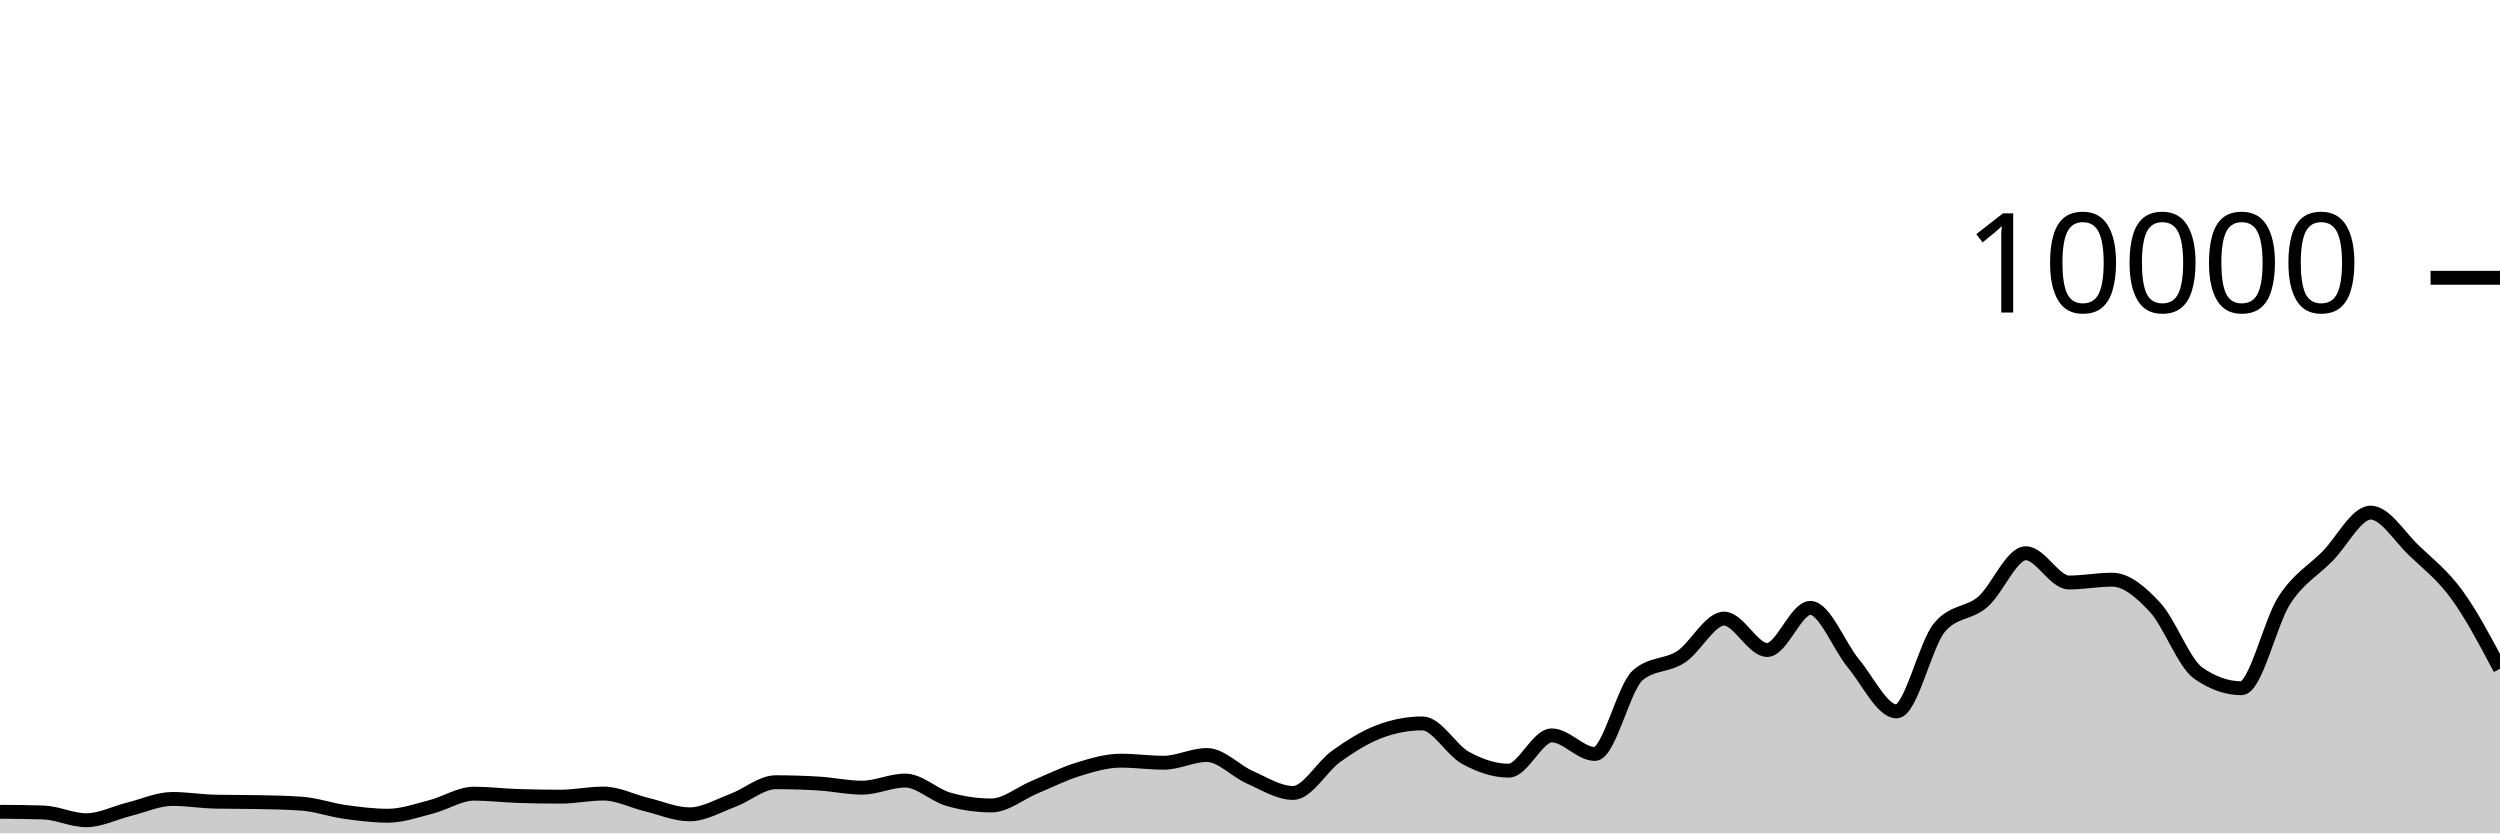
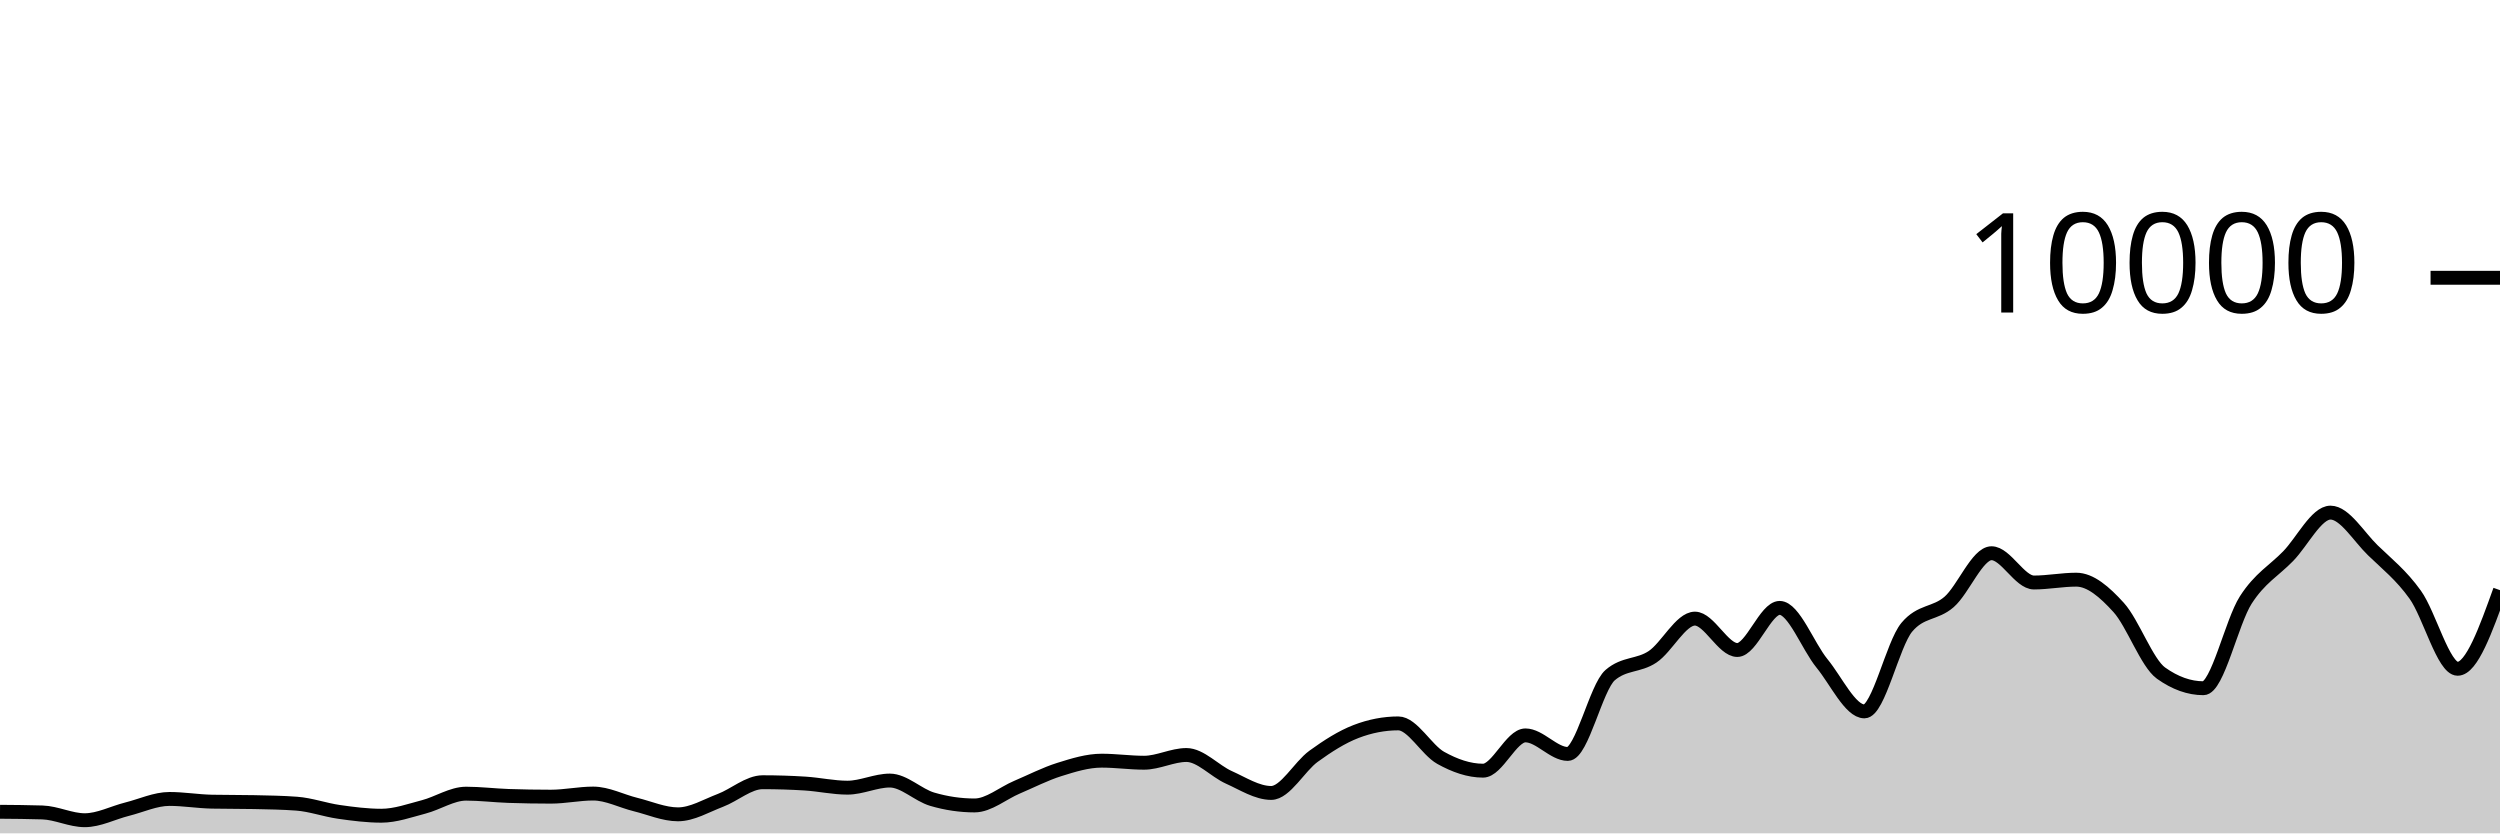
<svg xmlns="http://www.w3.org/2000/svg" viewBox="0 0 180 60">
  <g transform="translate(0,20)">
-     <path class="area" fill="rgba(0, 0, 0, 0.2)" d="M0,38.448C1.034,38.456,2.069,38.464,3.103,38.496C4.138,38.528,5.172,39.056,6.207,39.056C7.241,39.056,8.276,38.515,9.31,38.26C10.345,38.005,11.379,37.524,12.414,37.524C13.448,37.524,14.483,37.699,15.517,37.72C16.552,37.741,17.586,37.731,18.621,37.752C19.655,37.773,20.69,37.789,21.724,37.864C22.759,37.939,23.793,38.311,24.828,38.456C25.862,38.601,26.897,38.732,27.931,38.732C28.966,38.732,30,38.361,31.034,38.096C32.069,37.831,33.103,37.144,34.138,37.144C35.172,37.144,36.207,37.273,37.241,37.308C38.276,37.343,39.31,37.36,40.345,37.36C41.379,37.36,42.414,37.136,43.448,37.136C44.483,37.136,45.517,37.679,46.552,37.928C47.586,38.177,48.621,38.632,49.655,38.632C50.69,38.632,51.724,38.013,52.759,37.628C53.793,37.243,54.828,36.32,55.862,36.32C56.897,36.32,57.931,36.352,58.966,36.416C60,36.48,61.034,36.712,62.069,36.712C63.103,36.712,64.138,36.2,65.172,36.2C66.207,36.2,67.241,37.245,68.276,37.544C69.31,37.843,70.345,37.992,71.379,37.992C72.414,37.992,73.448,37.111,74.483,36.68C75.517,36.249,76.552,35.723,77.586,35.404C78.621,35.085,79.655,34.768,80.69,34.768C81.724,34.768,82.759,34.916,83.793,34.916C84.828,34.916,85.862,34.36,86.897,34.36C87.931,34.36,88.966,35.513,90,35.968C91.034,36.423,92.069,37.092,93.103,37.092C94.138,37.092,95.172,35.189,96.207,34.452C97.241,33.715,98.276,33.064,99.31,32.672C100.345,32.28,101.379,32.084,102.414,32.084C103.448,32.084,104.483,33.997,105.517,34.564C106.552,35.131,107.586,35.488,108.621,35.488C109.655,35.488,110.69,32.948,111.724,32.948C112.759,32.948,113.793,34.284,114.828,34.284C115.862,34.284,116.897,29.485,117.931,28.608C118.966,27.731,120,27.97,121.034,27.292C122.069,26.614,123.103,24.54,124.138,24.54C125.172,24.54,126.207,26.8,127.241,26.8C128.276,26.8,129.31,23.768,130.345,23.768C131.379,23.768,132.414,26.526,133.448,27.768C134.483,29.01,135.517,31.22,136.552,31.22C137.586,31.22,138.621,26.383,139.655,25.164C140.69,23.945,141.724,24.225,142.759,23.336C143.793,22.447,144.828,19.832,145.862,19.832C146.897,19.832,147.931,21.94,148.966,21.94C150,21.94,151.034,21.736,152.069,21.736C153.103,21.736,154.138,22.615,155.172,23.736C156.207,24.857,157.241,27.739,158.276,28.464C159.31,29.189,160.345,29.552,161.379,29.552C162.414,29.552,163.448,24.785,164.483,23.2C165.517,21.615,166.552,21.093,167.586,20.044C168.621,18.995,169.655,16.908,170.69,16.908C171.724,16.908,172.759,18.639,173.793,19.624C174.828,20.609,175.862,21.399,176.897,22.82C177.931,24.241,178.966,26.197,180,28.152L180,40C178.966,40,177.931,40,176.897,40C175.862,40,174.828,40,173.793,40C172.759,40,171.724,40,170.69,40C169.655,40,168.621,40,167.586,40C166.552,40,165.517,40,164.483,40C163.448,40,162.414,40,161.379,40C160.345,40,159.31,40,158.276,40C157.241,40,156.207,40,155.172,40C154.138,40,153.103,40,152.069,40C151.034,40,150,40,148.966,40C147.931,40,146.897,40,145.862,40C144.828,40,143.793,40,142.759,40C141.724,40,140.69,40,139.655,40C138.621,40,137.586,40,136.552,40C135.517,40,134.483,40,133.448,40C132.414,40,131.379,40,130.345,40C129.31,40,128.276,40,127.241,40C126.207,40,125.172,40,124.138,40C123.103,40,122.069,40,121.034,40C120,40,118.966,40,117.931,40C116.897,40,115.862,40,114.828,40C113.793,40,112.759,40,111.724,40C110.69,40,109.655,40,108.621,40C107.586,40,106.552,40,105.517,40C104.483,40,103.448,40,102.414,40C101.379,40,100.345,40,99.31,40C98.276,40,97.241,40,96.207,40C95.172,40,94.138,40,93.103,40C92.069,40,91.034,40,90,40C88.966,40,87.931,40,86.897,40C85.862,40,84.828,40,83.793,40C82.759,40,81.724,40,80.69,40C79.655,40,78.621,40,77.586,40C76.552,40,75.517,40,74.483,40C73.448,40,72.414,40,71.379,40C70.345,40,69.31,40,68.276,40C67.241,40,66.207,40,65.172,40C64.138,40,63.103,40,62.069,40C61.034,40,60,40,58.966,40C57.931,40,56.897,40,55.862,40C54.828,40,53.793,40,52.759,40C51.724,40,50.69,40,49.655,40C48.621,40,47.586,40,46.552,40C45.517,40,44.483,40,43.448,40C42.414,40,41.379,40,40.345,40C39.31,40,38.276,40,37.241,40C36.207,40,35.172,40,34.138,40C33.103,40,32.069,40,31.034,40C30,40,28.966,40,27.931,40C26.897,40,25.862,40,24.828,40C23.793,40,22.759,40,21.724,40C20.69,40,19.655,40,18.621,40C17.586,40,16.552,40,15.517,40C14.483,40,13.448,40,12.414,40C11.379,40,10.345,40,9.31,40C8.276,40,7.241,40,6.207,40C5.172,40,4.138,40,3.103,40C2.069,40,1.034,40,0,40Z" />
-     <path class="line" stroke="black" fill="none" d="M0,38.448C1.034,38.456,2.069,38.464,3.103,38.496C4.138,38.528,5.172,39.056,6.207,39.056C7.241,39.056,8.276,38.515,9.31,38.26C10.345,38.005,11.379,37.524,12.414,37.524C13.448,37.524,14.483,37.699,15.517,37.72C16.552,37.741,17.586,37.731,18.621,37.752C19.655,37.773,20.69,37.789,21.724,37.864C22.759,37.939,23.793,38.311,24.828,38.456C25.862,38.601,26.897,38.732,27.931,38.732C28.966,38.732,30,38.361,31.034,38.096C32.069,37.831,33.103,37.144,34.138,37.144C35.172,37.144,36.207,37.273,37.241,37.308C38.276,37.343,39.31,37.36,40.345,37.36C41.379,37.36,42.414,37.136,43.448,37.136C44.483,37.136,45.517,37.679,46.552,37.928C47.586,38.177,48.621,38.632,49.655,38.632C50.69,38.632,51.724,38.013,52.759,37.628C53.793,37.243,54.828,36.32,55.862,36.32C56.897,36.32,57.931,36.352,58.966,36.416C60,36.48,61.034,36.712,62.069,36.712C63.103,36.712,64.138,36.2,65.172,36.2C66.207,36.2,67.241,37.245,68.276,37.544C69.31,37.843,70.345,37.992,71.379,37.992C72.414,37.992,73.448,37.111,74.483,36.68C75.517,36.249,76.552,35.723,77.586,35.404C78.621,35.085,79.655,34.768,80.69,34.768C81.724,34.768,82.759,34.916,83.793,34.916C84.828,34.916,85.862,34.36,86.897,34.36C87.931,34.36,88.966,35.513,90,35.968C91.034,36.423,92.069,37.092,93.103,37.092C94.138,37.092,95.172,35.189,96.207,34.452C97.241,33.715,98.276,33.064,99.31,32.672C100.345,32.28,101.379,32.084,102.414,32.084C103.448,32.084,104.483,33.997,105.517,34.564C106.552,35.131,107.586,35.488,108.621,35.488C109.655,35.488,110.69,32.948,111.724,32.948C112.759,32.948,113.793,34.284,114.828,34.284C115.862,34.284,116.897,29.485,117.931,28.608C118.966,27.731,120,27.97,121.034,27.292C122.069,26.614,123.103,24.54,124.138,24.54C125.172,24.54,126.207,26.8,127.241,26.8C128.276,26.8,129.31,23.768,130.345,23.768C131.379,23.768,132.414,26.526,133.448,27.768C134.483,29.01,135.517,31.22,136.552,31.22C137.586,31.22,138.621,26.383,139.655,25.164C140.69,23.945,141.724,24.225,142.759,23.336C143.793,22.447,144.828,19.832,145.862,19.832C146.897,19.832,147.931,21.94,148.966,21.94C150,21.94,151.034,21.736,152.069,21.736C153.103,21.736,154.138,22.615,155.172,23.736C156.207,24.857,157.241,27.739,158.276,28.464C159.31,29.189,160.345,29.552,161.379,29.552C162.414,29.552,163.448,24.785,164.483,23.2C165.517,21.615,166.552,21.093,167.586,20.044C168.621,18.995,169.655,16.908,170.69,16.908C171.724,16.908,172.759,18.639,173.793,19.624C174.828,20.609,175.862,21.399,176.897,22.82C177.931,24.241,178.966,26.197,180,28.152" />
+     <path class="area" fill="rgba(0, 0, 0, 0.2)" d="M0,38.448C1.017,38.456,2.034,38.464,3.051,38.496C4.068,38.528,5.085,39.056,6.102,39.056C7.119,39.056,8.136,38.515,9.153,38.26C10.169,38.005,11.186,37.524,12.203,37.524C13.22,37.524,14.237,37.699,15.254,37.72C16.271,37.741,17.288,37.731,18.305,37.752C19.322,37.773,20.339,37.789,21.356,37.864C22.373,37.939,23.39,38.311,24.407,38.456C25.424,38.601,26.441,38.732,27.458,38.732C28.475,38.732,29.492,38.361,30.508,38.096C31.525,37.831,32.542,37.144,33.559,37.144C34.576,37.144,35.593,37.273,36.61,37.308C37.627,37.343,38.644,37.36,39.661,37.36C40.678,37.36,41.695,37.136,42.712,37.136C43.729,37.136,44.746,37.679,45.763,37.928C46.78,38.177,47.797,38.632,48.814,38.632C49.831,38.632,50.847,38.013,51.864,37.628C52.881,37.243,53.898,36.32,54.915,36.32C55.932,36.32,56.949,36.352,57.966,36.416C58.983,36.48,60,36.712,61.017,36.712C62.034,36.712,63.051,36.2,64.068,36.2C65.085,36.2,66.102,37.245,67.119,37.544C68.136,37.843,69.153,37.992,70.169,37.992C71.186,37.992,72.203,37.111,73.22,36.68C74.237,36.249,75.254,35.723,76.271,35.404C77.288,35.085,78.305,34.768,79.322,34.768C80.339,34.768,81.356,34.916,82.373,34.916C83.39,34.916,84.407,34.36,85.424,34.36C86.441,34.36,87.458,35.513,88.475,35.968C89.492,36.423,90.508,37.092,91.525,37.092C92.542,37.092,93.559,35.189,94.576,34.452C95.593,33.715,96.61,33.064,97.627,32.672C98.644,32.28,99.661,32.084,100.678,32.084C101.695,32.084,102.712,33.997,103.729,34.564C104.746,35.131,105.763,35.488,106.78,35.488C107.797,35.488,108.814,32.948,109.831,32.948C110.847,32.948,111.864,34.284,112.881,34.284C113.898,34.284,114.915,29.485,115.932,28.608C116.949,27.731,117.966,27.97,118.983,27.292C120,26.614,121.017,24.54,122.034,24.54C123.051,24.54,124.068,26.8,125.085,26.8C126.102,26.8,127.119,23.768,128.136,23.768C129.153,23.768,130.169,26.526,131.186,27.768C132.203,29.01,133.22,31.22,134.237,31.22C135.254,31.22,136.271,26.383,137.288,25.164C138.305,23.945,139.322,24.225,140.339,23.336C141.356,22.447,142.373,19.832,143.39,19.832C144.407,19.832,145.424,21.94,146.441,21.94C147.458,21.94,148.475,21.736,149.492,21.736C150.508,21.736,151.525,22.615,152.542,23.736C153.559,24.857,154.576,27.739,155.593,28.464C156.61,29.189,157.627,29.552,158.644,29.552C159.661,29.552,160.678,24.785,161.695,23.2C162.712,21.615,163.729,21.093,164.746,20.044C165.763,18.995,166.78,16.908,167.797,16.908C168.814,16.908,169.831,18.639,170.847,19.624C171.864,20.609,172.881,21.399,173.898,22.82C174.915,24.241,175.932,28.152,176.949,28.152C177.966,28.152,178.983,25.322,180,22.492L180,40C178.983,40,177.966,40,176.949,40C175.932,40,174.915,40,173.898,40C172.881,40,171.864,40,170.847,40C169.831,40,168.814,40,167.797,40C166.78,40,165.763,40,164.746,40C163.729,40,162.712,40,161.695,40C160.678,40,159.661,40,158.644,40C157.627,40,156.61,40,155.593,40C154.576,40,153.559,40,152.542,40C151.525,40,150.508,40,149.492,40C148.475,40,147.458,40,146.441,40C145.424,40,144.407,40,143.39,40C142.373,40,141.356,40,140.339,40C139.322,40,138.305,40,137.288,40C136.271,40,135.254,40,134.237,40C133.22,40,132.203,40,131.186,40C130.169,40,129.153,40,128.136,40C127.119,40,126.102,40,125.085,40C124.068,40,123.051,40,122.034,40C121.017,40,120,40,118.983,40C117.966,40,116.949,40,115.932,40C114.915,40,113.898,40,112.881,40C111.864,40,110.847,40,109.831,40C108.814,40,107.797,40,106.78,40C105.763,40,104.746,40,103.729,40C102.712,40,101.695,40,100.678,40C99.661,40,98.644,40,97.627,40C96.61,40,95.593,40,94.576,40C93.559,40,92.542,40,91.525,40C90.508,40,89.492,40,88.475,40C87.458,40,86.441,40,85.424,40C84.407,40,83.39,40,82.373,40C81.356,40,80.339,40,79.322,40C78.305,40,77.288,40,76.271,40C75.254,40,74.237,40,73.22,40C72.203,40,71.186,40,70.169,40C69.153,40,68.136,40,67.119,40C66.102,40,65.085,40,64.068,40C63.051,40,62.034,40,61.017,40C60,40,58.983,40,57.966,40C56.949,40,55.932,40,54.915,40C53.898,40,52.881,40,51.864,40C50.847,40,49.831,40,48.814,40C47.797,40,46.78,40,45.763,40C44.746,40,43.729,40,42.712,40C41.695,40,40.678,40,39.661,40C38.644,40,37.627,40,36.61,40C35.593,40,34.576,40,33.559,40C32.542,40,31.525,40,30.508,40C29.492,40,28.475,40,27.458,40C26.441,40,25.424,40,24.407,40C23.39,40,22.373,40,21.356,40C20.339,40,19.322,40,18.305,40C17.288,40,16.271,40,15.254,40C14.237,40,13.22,40,12.203,40C11.186,40,10.169,40,9.153,40C8.136,40,7.119,40,6.102,40C5.085,40,4.068,40,3.051,40C2.034,40,1.017,40,0,40Z" />
+     <path class="line" stroke="black" fill="none" d="M0,38.448C1.017,38.456,2.034,38.464,3.051,38.496C4.068,38.528,5.085,39.056,6.102,39.056C7.119,39.056,8.136,38.515,9.153,38.26C10.169,38.005,11.186,37.524,12.203,37.524C13.22,37.524,14.237,37.699,15.254,37.72C16.271,37.741,17.288,37.731,18.305,37.752C19.322,37.773,20.339,37.789,21.356,37.864C22.373,37.939,23.39,38.311,24.407,38.456C25.424,38.601,26.441,38.732,27.458,38.732C28.475,38.732,29.492,38.361,30.508,38.096C31.525,37.831,32.542,37.144,33.559,37.144C34.576,37.144,35.593,37.273,36.61,37.308C37.627,37.343,38.644,37.36,39.661,37.36C40.678,37.36,41.695,37.136,42.712,37.136C43.729,37.136,44.746,37.679,45.763,37.928C46.78,38.177,47.797,38.632,48.814,38.632C49.831,38.632,50.847,38.013,51.864,37.628C52.881,37.243,53.898,36.32,54.915,36.32C55.932,36.32,56.949,36.352,57.966,36.416C58.983,36.48,60,36.712,61.017,36.712C62.034,36.712,63.051,36.2,64.068,36.2C65.085,36.2,66.102,37.245,67.119,37.544C68.136,37.843,69.153,37.992,70.169,37.992C71.186,37.992,72.203,37.111,73.22,36.68C74.237,36.249,75.254,35.723,76.271,35.404C77.288,35.085,78.305,34.768,79.322,34.768C80.339,34.768,81.356,34.916,82.373,34.916C83.39,34.916,84.407,34.36,85.424,34.36C86.441,34.36,87.458,35.513,88.475,35.968C89.492,36.423,90.508,37.092,91.525,37.092C92.542,37.092,93.559,35.189,94.576,34.452C95.593,33.715,96.61,33.064,97.627,32.672C98.644,32.28,99.661,32.084,100.678,32.084C101.695,32.084,102.712,33.997,103.729,34.564C104.746,35.131,105.763,35.488,106.78,35.488C107.797,35.488,108.814,32.948,109.831,32.948C110.847,32.948,111.864,34.284,112.881,34.284C113.898,34.284,114.915,29.485,115.932,28.608C116.949,27.731,117.966,27.97,118.983,27.292C120,26.614,121.017,24.54,122.034,24.54C123.051,24.54,124.068,26.8,125.085,26.8C126.102,26.8,127.119,23.768,128.136,23.768C129.153,23.768,130.169,26.526,131.186,27.768C132.203,29.01,133.22,31.22,134.237,31.22C135.254,31.22,136.271,26.383,137.288,25.164C138.305,23.945,139.322,24.225,140.339,23.336C141.356,22.447,142.373,19.832,143.39,19.832C144.407,19.832,145.424,21.94,146.441,21.94C147.458,21.94,148.475,21.736,149.492,21.736C150.508,21.736,151.525,22.615,152.542,23.736C153.559,24.857,154.576,27.739,155.593,28.464C156.61,29.189,157.627,29.552,158.644,29.552C159.661,29.552,160.678,24.785,161.695,23.2C162.712,21.615,163.729,21.093,164.746,20.044C165.763,18.995,166.78,16.908,167.797,16.908C168.814,16.908,169.831,18.639,170.847,19.624C171.864,20.609,172.881,21.399,173.898,22.82C174.915,24.241,175.932,28.152,176.949,28.152C177.966,28.152,178.983,25.322,180,22.492" />
    <path class="axis-ceiling" stroke-width="1" stroke="black" fill="none" d="M175,0L180,0" />
    <text class="axis-ceiling-label" font-family="sans-serif" text-anchor="end" font-size="10px" x="170" y="2.5">10000</text>
  </g>
</svg>
